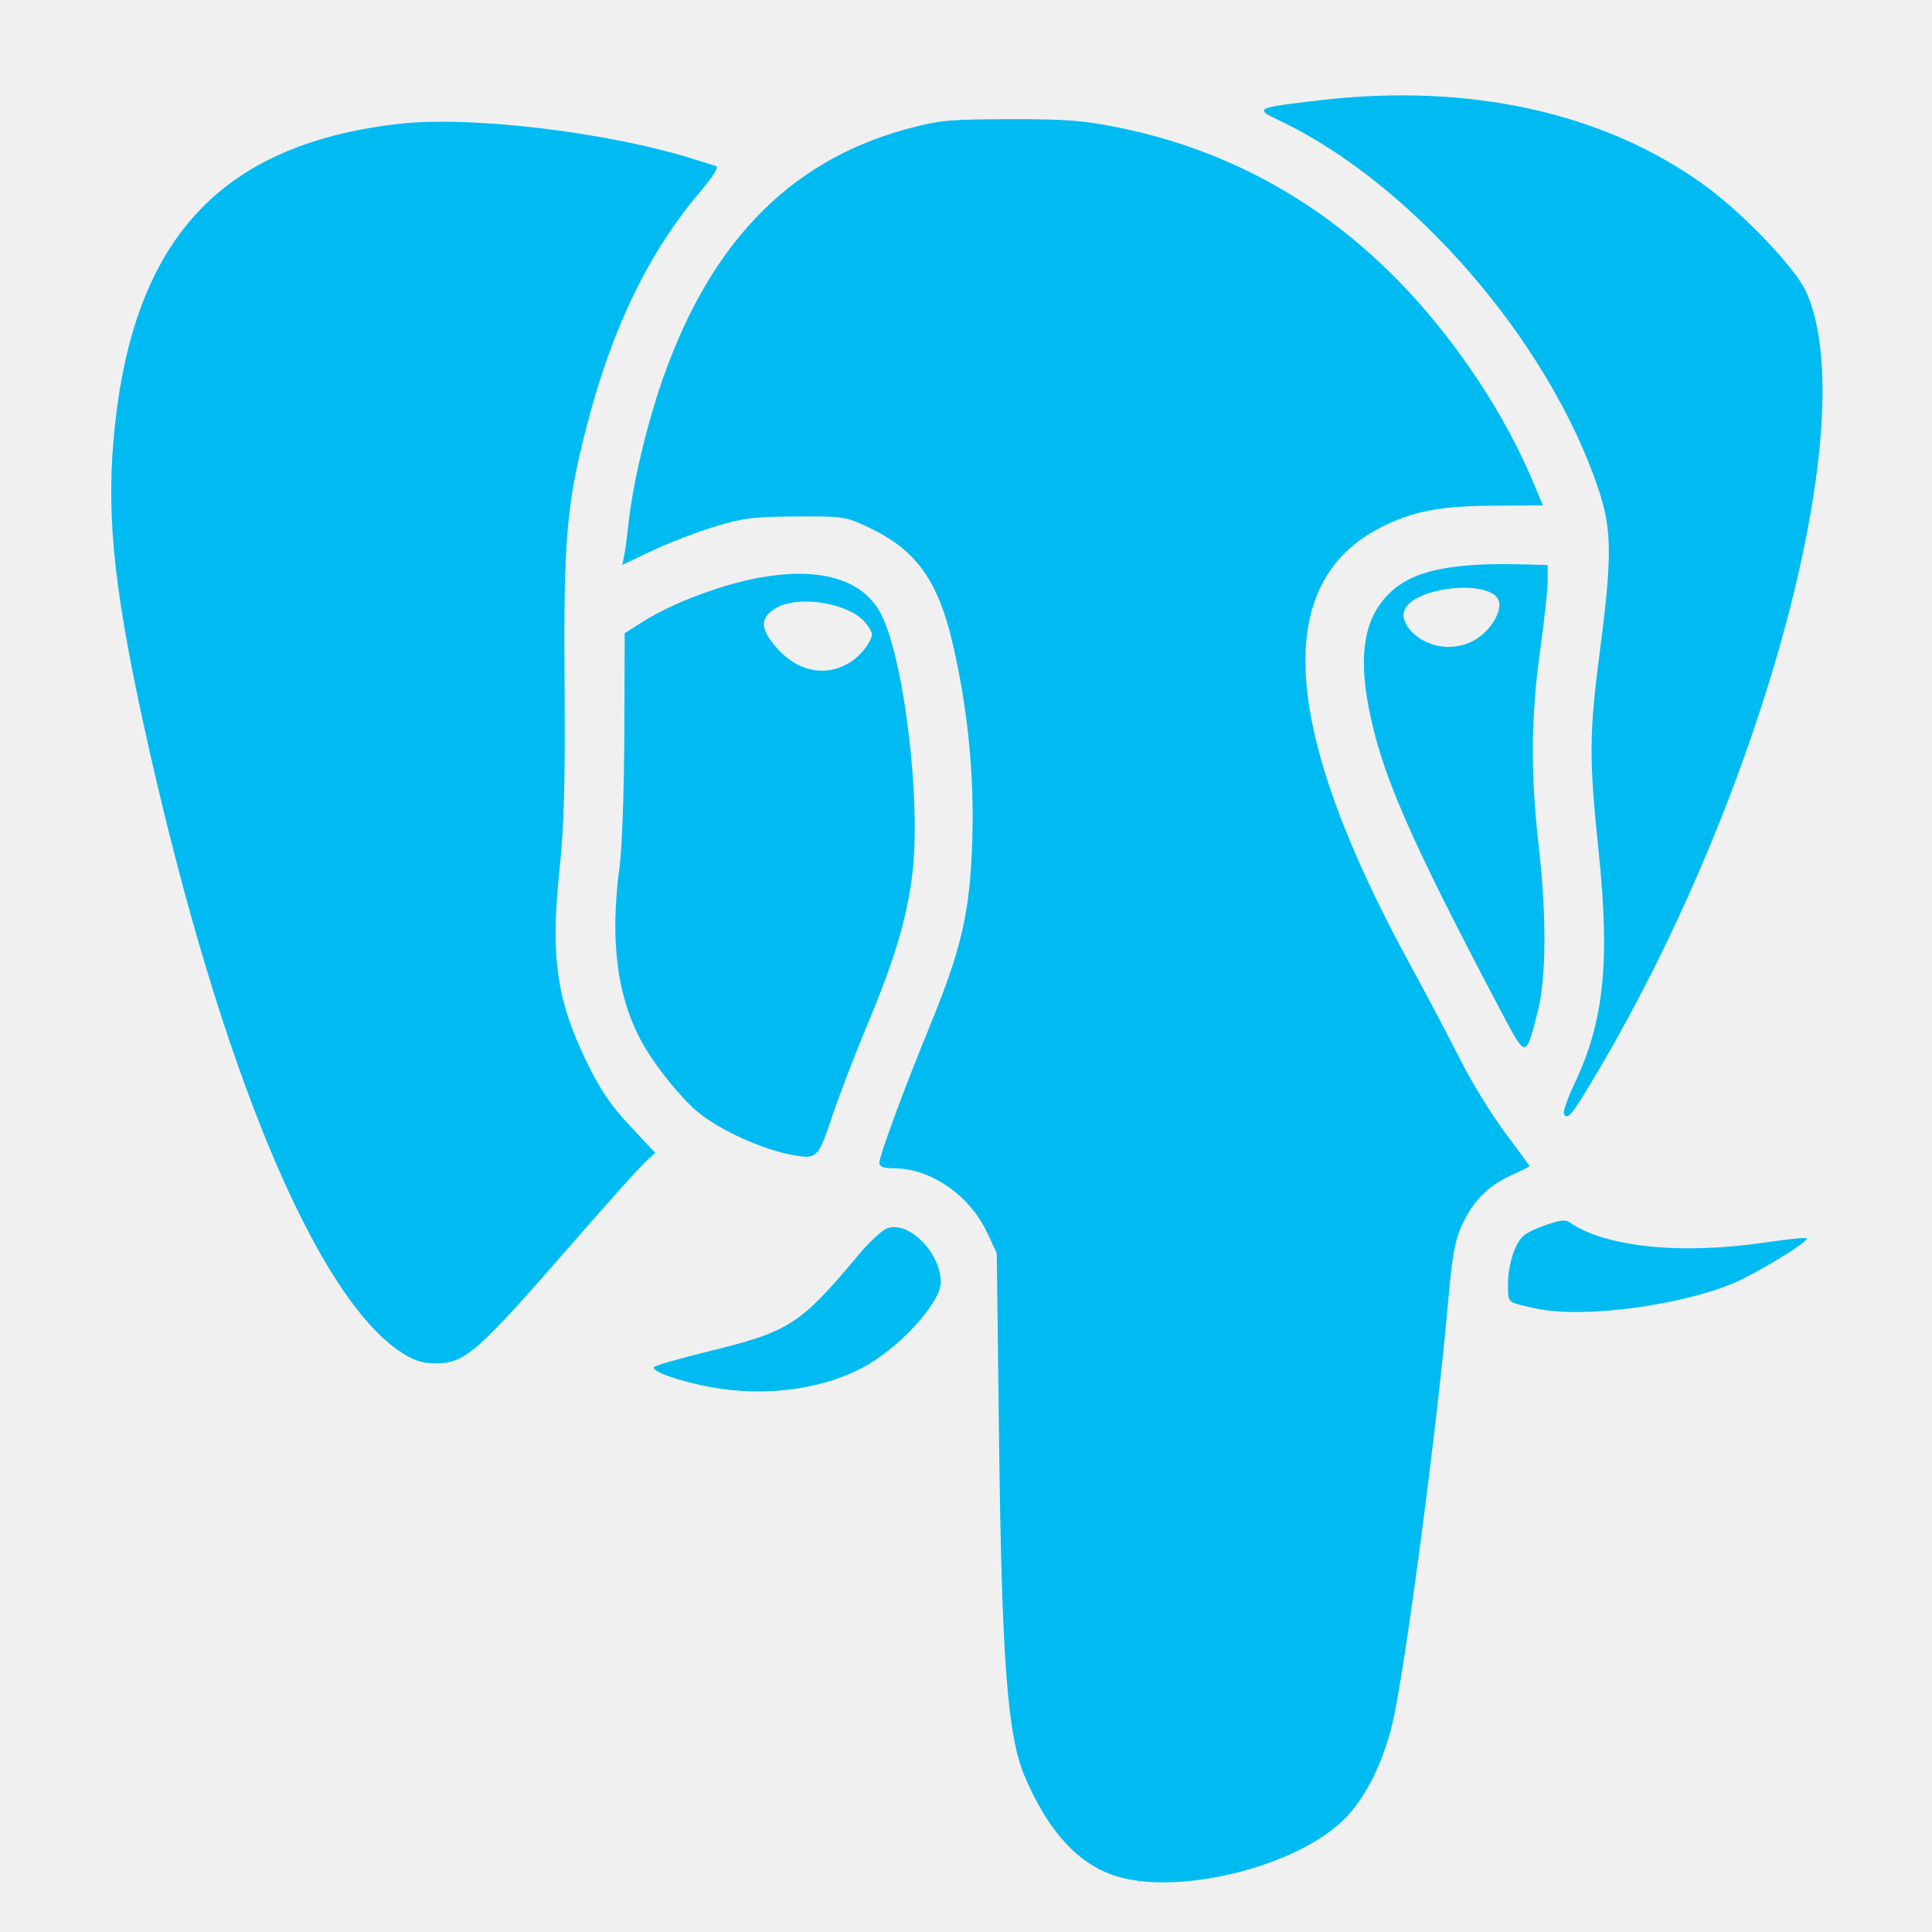
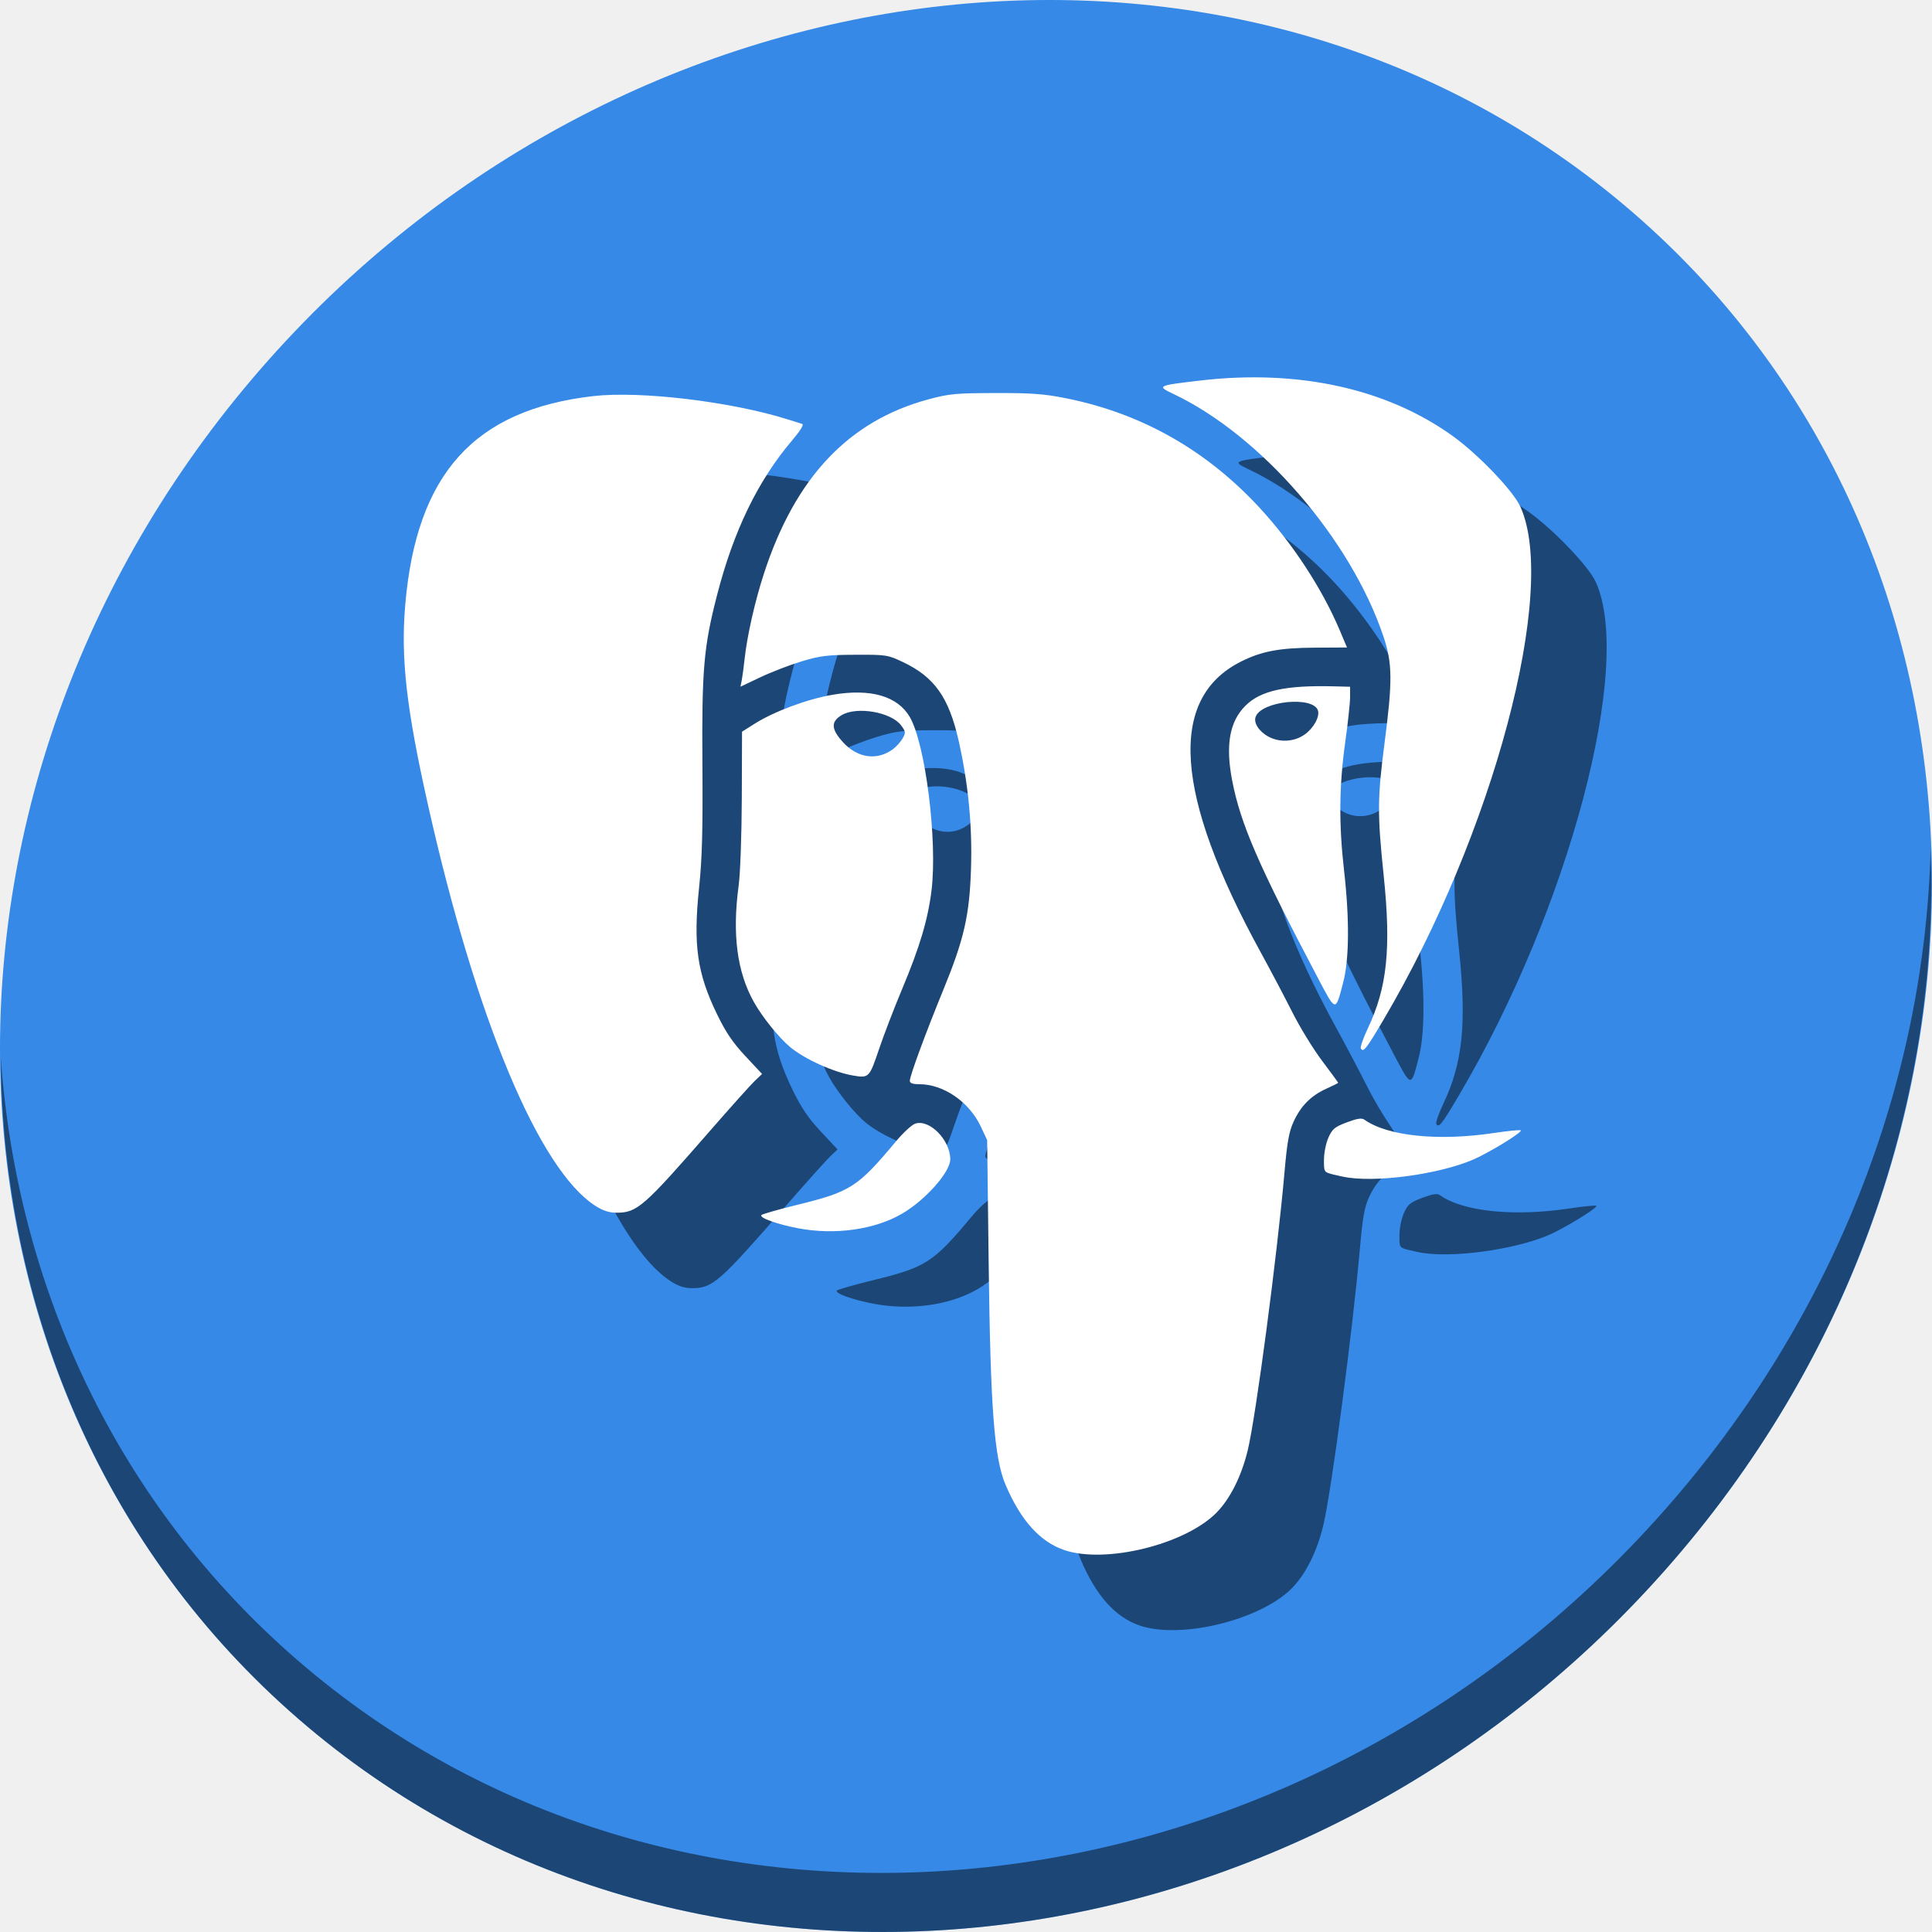
- <svg xmlns="http://www.w3.org/2000/svg" width="500" height="500" id="svg2" version="1.1">
+ <svg xmlns="http://www.w3.org/2000/svg" width="512" height="512" id="svg2" version="1.1">
  <defs id="defs4">
    <linearGradient x1="0" y1="0" x2="0" y2="48" id="grad" gradientUnits="userSpaceOnUse">
      <stop style="stop-color:#06a4ff;stop-opacity:1" offset="0" id="stop7" />
      <stop style="stop-color:#75e3ff;stop-opacity:1" offset="1" id="stop9" />
    </linearGradient>
  </defs>
-   <path style="fill:#00bbf2;fill-opacity:1;stroke-width:0.935" d="m 288.346,485.382 c -9.563,-3.212 -17.127,-11.581 -23.122,-25.577 -4.488,-10.479 -5.97,-29.884 -6.673,-87.34 l -0.589,-48.146 -2.479,-5.287 c -4.565,-9.737 -14.64,-16.683 -24.2,-16.683 -2.618,0 -3.704,-0.399 -3.704,-1.36 0,-1.888 6.247,-18.848 13.086,-35.525 8.221,-20.048 10.35,-29.326 10.948,-47.722 0.549,-16.858 -1.061,-33.536 -4.86,-50.349 -3.846,-17.021 -9.498,-24.998 -21.863,-30.856 -6.017,-2.851 -6.548,-2.932 -18.813,-2.876 -10.948,0.051 -13.736,0.396 -21.035,2.603 -4.628,1.399 -11.917,4.209 -16.199,6.244 l -7.785,3.699 0.502,-2.563 c 0.276,-1.409 0.771,-5.087 1.1,-8.172 0.974,-9.137 4.029,-22.671 7.598,-33.656 12.279,-37.792 33.269,-60.035 64.63,-68.489 8.181,-2.205 10.714,-2.444 26.346,-2.48 14.342,-0.033 19.093,0.321 27.825,2.073 29.602,5.941 55.059,20.37 76.004,43.082 13.021,14.119 24.574,31.82 31.494,48.251 l 2.756,6.544 -12.713,0.07 c -13.874,0.077 -20.963,1.429 -29.092,5.549 -28.616,14.501 -26.015,52.204 7.867,114.045 3.944,7.199 9.559,17.841 12.478,23.65 2.919,5.809 8.164,14.366 11.655,19.016 3.492,4.65 6.348,8.551 6.348,8.671 0,0.119 -2.107,1.169 -4.682,2.333 -5.996,2.71 -10.008,6.755 -12.845,12.952 -1.801,3.934 -2.522,7.954 -3.569,19.91 -2.834,32.353 -11.204,95.688 -14.416,109.074 -2.469,10.289 -6.991,19.285 -12.435,24.734 -12.39,12.401 -43.431,19.999 -59.564,14.579 z M 183.696,358.947 c -8.308,-1.577 -15.477,-4.169 -14.393,-5.203 0.429,-0.409 6.74,-2.207 14.023,-3.995 21.015,-5.158 23.76,-6.922 38.834,-24.962 2.792,-3.342 6.16,-6.457 7.483,-6.922 5.581,-1.963 13.828,6.386 13.828,13.997 0,4.996 -9.689,15.935 -18.889,21.327 -10.755,6.303 -26.406,8.507 -40.886,5.758 z m -79.572,-8.767 C 81.946,336.022 57.2,276.823 38.354,192.839 29.797,154.708 27.562,135.075 29.375,113.972 33.792,62.556 56.459,37.418 103.241,32.05 c 18.421,-2.114 53.947,2.123 76.193,9.086 2.571,0.805 5.217,1.634 5.88,1.843 0.763,0.24 -0.736,2.668 -4.087,6.618 -13.324,15.707 -22.856,35.365 -29.339,60.51 -5.286,20.502 -6.045,29.236 -5.781,66.522 0.186,26.186 -0.107,36.998 -1.318,48.614 -2.337,22.428 -0.767,33.477 7.049,49.601 3.451,7.118 6.173,11.141 11.136,16.455 l 6.569,7.034 -2.855,2.71 c -1.57,1.49 -9.441,10.269 -17.491,19.508 -26.244,30.119 -28.714,32.283 -36.853,32.283 -2.861,0 -5.289,-0.784 -8.217,-2.653 z m 295.939,-11.099 c -1.543,-0.211 -4.382,-0.795 -6.31,-1.298 -3.49,-0.91 -3.506,-0.937 -3.485,-5.786 0.011,-2.731 0.793,-6.574 1.779,-8.744 1.524,-3.357 2.486,-4.145 7.225,-5.921 4.05,-1.518 5.83,-1.79 6.869,-1.05 9.068,6.457 29.027,8.517 50.819,5.247 5.584,-0.838 10.362,-1.313 10.619,-1.056 0.617,0.617 -8.563,6.455 -16.4,10.43 -11.852,6.011 -37.255,10.076 -51.115,8.178 z M 205.142,298.919 c -7.714,-1.355 -18.958,-6.462 -24.589,-11.168 -4.419,-3.693 -10.913,-11.757 -14.217,-17.654 -6.644,-11.856 -8.576,-26.641 -5.988,-45.809 0.637,-4.718 1.177,-19.834 1.229,-34.414 l 0.093,-26 5.003,-3.155 c 7.663,-4.832 20.786,-9.695 30.667,-11.365 14.847,-2.508 25.374,0.522 30.195,8.692 6.173,10.463 10.976,48.759 8.562,68.279 -1.408,11.388 -4.628,22.176 -11.527,38.615 -3.132,7.464 -7.255,18.199 -9.16,23.855 -3.718,11.035 -3.924,11.239 -10.268,10.124 z m 15.821,-128.182 c 1.325,-0.984 3.032,-2.886 3.793,-4.226 1.264,-2.227 1.217,-2.663 -0.544,-5.051 -3.922,-5.321 -17.557,-7.656 -23.51,-4.026 -4.226,2.576 -4.02,5.531 0.744,10.699 5.683,6.165 13.344,7.188 19.517,2.604 z m 183.792,117.616 c -0.319,-0.516 0.921,-4.102 2.756,-7.968 7.605,-16.025 9.191,-31.379 6.208,-60.07 -2.508,-24.121 -2.465,-30.402 0.363,-52.12 3.153,-24.224 3.082,-31.174 -0.427,-41.647 -12.822,-38.272 -48.131,-79.056 -82.552,-95.354 -6.619,-3.134 -6.309,-3.289 10.463,-5.248 38.606,-4.509 73.361,3.128 99.334,21.829 10.023,7.217 23.665,21.46 26.488,27.656 14.898,32.697 -10.597,128.47 -53.622,201.43 -6.885,11.676 -8.011,13.112 -9.011,11.493 z m -16.868,-27.713 c -23.324,-44.231 -30.433,-60.617 -33.696,-77.673 -2.651,-13.853 -1.017,-23.04 5.204,-29.26 5.984,-5.984 15.754,-8.128 34.827,-7.643 l 6.31,0.161 v 4.081 c 0,2.245 -0.875,10.343 -1.944,17.996 -2.363,16.913 -2.497,31.929 -0.444,49.908 2.187,19.157 2.071,35.026 -0.324,44.2 -3.055,11.701 -2.805,11.745 -9.932,-1.77 z m -5.189,-95.667 c 3.518,-2.505 5.984,-6.97 5.205,-9.426 -1.834,-5.78 -22.074,-3.77 -24.453,2.428 -0.922,2.403 1.256,5.806 5.023,7.85 4.417,2.397 10.144,2.053 14.225,-0.853 z" id="path4758" />
+   <g id="g851">
+     <path style="fill:#3689e6;fill-opacity:1;stroke-width:11.11" d="M 432.913,56.474 C 535.106,145.049 538.74,306.174 441.03,416.373 343.32,526.572 181.28,544.101 79.087,455.526 -23.106,366.951 -26.74,205.826 70.97,95.627 168.68,-14.572 330.72,-32.101 432.913,56.474 Z" id="path961" />
+     <path style="opacity:1;fill:#000000;fill-opacity:0.49;stroke-width:11.11" d="m 511.636,224.904 c -1.551,61.312 -25.161,124.155 -70.966,175.814 C 342.959,510.917 180.919,528.446 78.726,439.871 30.827,398.356 4.497,340.923 0.194,280.229 0.799,346.586 27.117,410.482 79.079,455.519 c 102.193,88.574 264.241,71.037 361.943,-39.153 49.705,-56.058 73.005,-125.291 70.614,-191.462 z" id="path965" />
+     <path style="fill:#000000;fill-opacity:0.49;stroke-width:0.631" d="m 302.106,430.803 c -6.451,-2.167 -11.555,-7.813 -15.599,-17.255 -3.028,-7.069 -4.028,-20.161 -4.502,-58.922 l -0.397,-32.481 -1.672,-3.567 c -3.08,-6.569 -9.877,-11.255 -16.326,-11.255 -1.766,0 -2.499,-0.269 -2.499,-0.917 0,-1.274 4.215,-12.716 8.828,-23.966 5.546,-13.525 6.982,-19.784 7.386,-32.195 0.37,-11.373 -0.716,-22.625 -3.279,-33.967 -2.595,-11.483 -6.408,-16.864 -14.75,-20.817 -4.06,-1.923 -4.418,-1.978 -12.692,-1.94 -7.386,0.034 -9.267,0.267 -14.191,1.756 -3.122,0.944 -8.04,2.84 -10.928,4.212 l -5.252,2.496 0.339,-1.729 c 0.186,-0.951 0.52,-3.432 0.742,-5.513 0.657,-6.164 2.718,-15.295 5.126,-22.705 8.284,-25.496 22.444,-40.502 43.601,-46.205 5.519,-1.488 7.228,-1.649 17.774,-1.673 9.676,-0.022 12.881,0.216 18.771,1.399 19.971,4.008 37.145,13.743 51.275,29.064 8.784,9.525 16.579,21.467 21.247,32.552 l 1.859,4.415 -8.576,0.048 c -9.36,0.052 -14.142,0.964 -19.627,3.743 -19.305,9.783 -17.55,35.219 5.308,76.939 2.661,4.856 6.449,12.036 8.418,15.955 1.969,3.919 5.508,9.692 7.863,12.829 2.356,3.137 4.283,5.769 4.283,5.849 0,0.08 -1.421,0.788 -3.159,1.574 -4.045,1.828 -6.752,4.557 -8.666,8.738 -1.215,2.654 -1.701,5.366 -2.408,13.432 -1.912,21.826 -7.559,64.554 -9.726,73.585 -1.665,6.941 -4.717,13.011 -8.389,16.686 -8.359,8.366 -29.3,13.492 -40.184,9.836 z m -70.6,-85.298 c -5.605,-1.064 -10.441,-2.813 -9.71,-3.51 0.29,-0.276 4.547,-1.489 9.461,-2.695 14.178,-3.48 16.03,-4.67 26.198,-16.84 1.884,-2.255 4.156,-4.356 5.048,-4.67 3.765,-1.324 9.329,4.308 9.329,9.443 0,3.37 -6.536,10.75 -12.743,14.388 -7.256,4.252 -17.815,5.739 -27.583,3.885 z m -53.682,-5.914 c -14.963,-9.552 -31.657,-49.489 -44.371,-106.147 -5.772,-25.724 -7.28,-38.969 -6.057,-53.206 2.98,-34.687 18.271,-51.646 49.832,-55.267 12.427,-1.426 36.394,1.432 51.402,6.13 1.734,0.543 3.519,1.102 3.967,1.243 0.515,0.162 -0.497,1.8 -2.757,4.465 -8.989,10.596 -15.419,23.858 -19.793,40.822 -3.566,13.831 -4.078,19.724 -3.9,44.878 0.125,17.666 -0.072,24.96 -0.889,32.796 -1.577,15.13 -0.518,22.585 4.755,33.462 2.328,4.802 4.164,7.516 7.513,11.101 l 4.432,4.745 -1.926,1.828 c -1.059,1.006 -6.37,6.928 -11.8,13.16 -17.705,20.319 -19.372,21.779 -24.862,21.779 -1.93,0 -3.568,-0.529 -5.544,-1.79 z m 199.65,-7.488 c -1.041,-0.142 -2.956,-0.537 -4.257,-0.876 -2.354,-0.614 -2.365,-0.632 -2.351,-3.904 0.008,-1.842 0.535,-4.435 1.2,-5.899 1.028,-2.264 1.677,-2.796 4.874,-3.994 2.732,-1.024 3.933,-1.207 4.634,-0.708 6.117,4.356 19.582,5.746 34.284,3.54 3.767,-0.565 6.991,-0.886 7.164,-0.712 0.416,0.416 -5.777,4.355 -11.064,7.037 -7.996,4.056 -25.134,6.797 -34.484,5.517 z m -131.501,-27.095 c -5.204,-0.914 -12.789,-4.359 -16.588,-7.534 -2.981,-2.492 -7.362,-7.931 -9.591,-11.91 -4.482,-7.998 -5.786,-17.973 -4.04,-30.904 0.43,-3.183 0.794,-13.381 0.829,-23.217 l 0.063,-17.54 3.375,-2.129 c 5.169,-3.26 14.023,-6.541 20.689,-7.667 10.016,-1.692 17.118,0.352 20.37,5.864 4.165,7.059 7.405,32.895 5.776,46.063 -0.95,7.683 -3.122,14.961 -7.776,26.051 -2.113,5.036 -4.894,12.278 -6.18,16.093 -2.508,7.445 -2.647,7.582 -6.927,6.83 z m 10.673,-86.475 c 0.894,-0.664 2.045,-1.947 2.559,-2.851 0.853,-1.502 0.821,-1.796 -0.367,-3.408 -2.646,-3.59 -11.845,-5.165 -15.861,-2.716 -2.851,1.738 -2.712,3.731 0.502,7.218 3.834,4.159 9.002,4.849 13.167,1.757 z m 123.992,79.348 c -0.215,-0.348 0.621,-2.767 1.859,-5.376 5.13,-10.811 6.201,-21.17 4.188,-40.525 -1.692,-16.273 -1.663,-20.511 0.245,-35.162 2.127,-16.342 2.079,-21.031 -0.288,-28.097 -8.65,-25.819 -32.471,-53.334 -55.692,-64.329 -4.465,-2.114 -4.256,-2.219 7.059,-3.541 26.045,-3.042 49.492,2.111 67.014,14.726 6.762,4.869 15.965,14.478 17.87,18.657 10.051,22.058 -7.149,86.67 -36.175,135.891 -4.645,7.877 -5.404,8.845 -6.079,7.754 z m -11.38,-18.696 c -15.735,-29.84 -20.531,-40.894 -22.733,-52.401 -1.788,-9.346 -0.686,-15.543 3.511,-19.74 4.037,-4.037 10.628,-5.484 23.495,-5.156 l 4.257,0.108 v 2.753 c 0,1.514 -0.59,6.978 -1.312,12.141 -1.594,11.41 -1.684,21.541 -0.3,33.67 1.476,12.924 1.397,23.63 -0.219,29.819 -2.061,7.894 -1.892,7.924 -6.701,-1.194 z m -3.501,-64.54 c 2.374,-1.69 4.037,-4.702 3.511,-6.359 -1.238,-3.899 -14.892,-2.543 -16.497,1.638 -0.622,1.621 0.847,3.917 3.389,5.296 2.98,1.617 6.843,1.385 9.597,-0.575 z" id="path845" />
+     <path id="path4758" d="m 282.106,410.803 c -6.451,-2.167 -11.555,-7.813 -15.599,-17.255 -3.028,-7.069 -4.028,-20.161 -4.502,-58.922 l -0.397,-32.481 -1.672,-3.567 c -3.08,-6.569 -9.877,-11.255 -16.326,-11.255 -1.766,0 -2.499,-0.269 -2.499,-0.917 0,-1.274 4.215,-12.716 8.828,-23.966 5.546,-13.525 6.982,-19.784 7.386,-32.195 0.37,-11.373 -0.716,-22.625 -3.279,-33.967 -2.595,-11.483 -6.408,-16.864 -14.75,-20.817 -4.06,-1.923 -4.418,-1.978 -12.692,-1.94 -7.386,0.034 -9.267,0.267 -14.191,1.756 -3.122,0.944 -8.04,2.84 -10.928,4.212 l -5.252,2.496 0.339,-1.729 c 0.186,-0.951 0.52,-3.432 0.742,-5.513 0.657,-6.164 2.718,-15.295 5.126,-22.705 8.284,-25.496 22.444,-40.502 43.601,-46.205 5.519,-1.488 7.228,-1.649 17.774,-1.673 9.676,-0.022 12.881,0.216 18.771,1.399 19.971,4.008 37.145,13.743 51.275,29.064 8.784,9.525 16.579,21.467 21.247,32.552 l 1.859,4.415 -8.576,0.048 c -9.36,0.052 -14.142,0.964 -19.627,3.743 -19.305,9.783 -17.55,35.219 5.308,76.939 2.661,4.856 6.449,12.036 8.418,15.955 1.969,3.919 5.508,9.692 7.863,12.829 2.356,3.137 4.283,5.769 4.283,5.849 0,0.08 -1.421,0.788 -3.159,1.574 -4.045,1.828 -6.752,4.557 -8.666,8.738 -1.215,2.654 -1.701,5.366 -2.408,13.432 -1.912,21.826 -7.559,64.554 -9.726,73.585 -1.665,6.941 -4.717,13.011 -8.389,16.686 -8.359,8.366 -29.3,13.492 -40.184,9.836 z m -70.6,-85.298 c -5.605,-1.064 -10.441,-2.813 -9.71,-3.51 0.29,-0.276 4.547,-1.489 9.461,-2.695 14.178,-3.48 16.03,-4.67 26.198,-16.84 1.884,-2.255 4.156,-4.356 5.048,-4.67 3.765,-1.324 9.329,4.308 9.329,9.443 0,3.37 -6.536,10.75 -12.743,14.388 -7.256,4.252 -17.815,5.739 -27.583,3.885 z m -53.682,-5.914 c -14.963,-9.552 -31.657,-49.489 -44.371,-106.147 -5.772,-25.724 -7.28,-38.969 -6.057,-53.206 2.98,-34.687 18.271,-51.646 49.832,-55.267 12.427,-1.426 36.394,1.432 51.402,6.13 1.734,0.543 3.519,1.102 3.967,1.243 0.515,0.162 -0.497,1.8 -2.757,4.465 -8.989,10.596 -15.419,23.858 -19.793,40.822 -3.566,13.831 -4.078,19.724 -3.9,44.878 0.125,17.666 -0.072,24.96 -0.889,32.796 -1.577,15.13 -0.518,22.585 4.755,33.462 2.328,4.802 4.164,7.516 7.513,11.101 l 4.432,4.745 -1.926,1.828 c -1.059,1.006 -6.37,6.928 -11.8,13.16 -17.705,20.319 -19.372,21.779 -24.862,21.779 -1.93,0 -3.568,-0.529 -5.544,-1.79 z m 199.65,-7.488 c -1.041,-0.142 -2.956,-0.537 -4.257,-0.876 -2.354,-0.614 -2.365,-0.632 -2.351,-3.904 0.008,-1.842 0.535,-4.435 1.2,-5.899 1.028,-2.264 1.677,-2.796 4.874,-3.994 2.732,-1.024 3.933,-1.207 4.634,-0.708 6.117,4.356 19.582,5.746 34.284,3.54 3.767,-0.565 6.991,-0.886 7.164,-0.712 0.416,0.416 -5.777,4.355 -11.064,7.037 -7.996,4.056 -25.134,6.797 -34.484,5.517 z m -131.501,-27.095 c -5.204,-0.914 -12.789,-4.359 -16.588,-7.534 -2.981,-2.492 -7.362,-7.931 -9.591,-11.91 -4.482,-7.998 -5.786,-17.973 -4.04,-30.904 0.43,-3.183 0.794,-13.381 0.829,-23.217 l 0.063,-17.54 3.375,-2.129 c 5.169,-3.26 14.023,-6.541 20.689,-7.667 10.016,-1.692 17.118,0.352 20.37,5.864 4.165,7.059 7.405,32.895 5.776,46.063 -0.95,7.683 -3.122,14.961 -7.776,26.051 -2.113,5.036 -4.894,12.278 -6.18,16.093 -2.508,7.445 -2.647,7.582 -6.927,6.83 z m 10.673,-86.475 c 0.894,-0.664 2.045,-1.947 2.559,-2.851 0.853,-1.502 0.821,-1.796 -0.367,-3.408 -2.646,-3.59 -11.845,-5.165 -15.861,-2.716 -2.851,1.738 -2.712,3.731 0.502,7.218 3.834,4.159 9.002,4.849 13.167,1.757 z m 123.992,79.348 c -0.215,-0.348 0.621,-2.767 1.859,-5.376 5.13,-10.811 6.201,-21.17 4.188,-40.525 -1.692,-16.273 -1.663,-20.511 0.245,-35.162 2.127,-16.342 2.079,-21.031 -0.288,-28.097 -8.65,-25.819 -32.471,-53.334 -55.692,-64.329 -4.465,-2.114 -4.256,-2.219 7.059,-3.541 26.045,-3.042 49.492,2.111 67.014,14.726 6.762,4.869 15.965,14.478 17.87,18.657 10.051,22.058 -7.149,86.67 -36.175,135.891 -4.645,7.877 -5.404,8.845 -6.079,7.754 z m -11.38,-18.696 c -15.735,-29.84 -20.531,-40.894 -22.733,-52.401 -1.788,-9.346 -0.686,-15.543 3.511,-19.74 4.037,-4.037 10.628,-5.484 23.495,-5.156 l 4.257,0.108 v 2.753 c 0,1.514 -0.59,6.978 -1.312,12.141 -1.594,11.41 -1.684,21.541 -0.3,33.67 1.476,12.924 1.397,23.63 -0.219,29.819 -2.061,7.894 -1.892,7.924 -6.701,-1.194 z m -3.501,-64.54 c 2.374,-1.69 4.037,-4.702 3.511,-6.359 -1.238,-3.899 -14.892,-2.543 -16.497,1.638 -0.622,1.621 0.847,3.917 3.389,5.296 2.98,1.617 6.843,1.385 9.597,-0.575 z" style="fill:#ffffff;fill-opacity:1;stroke-width:0.631" />
+   </g>
</svg>
